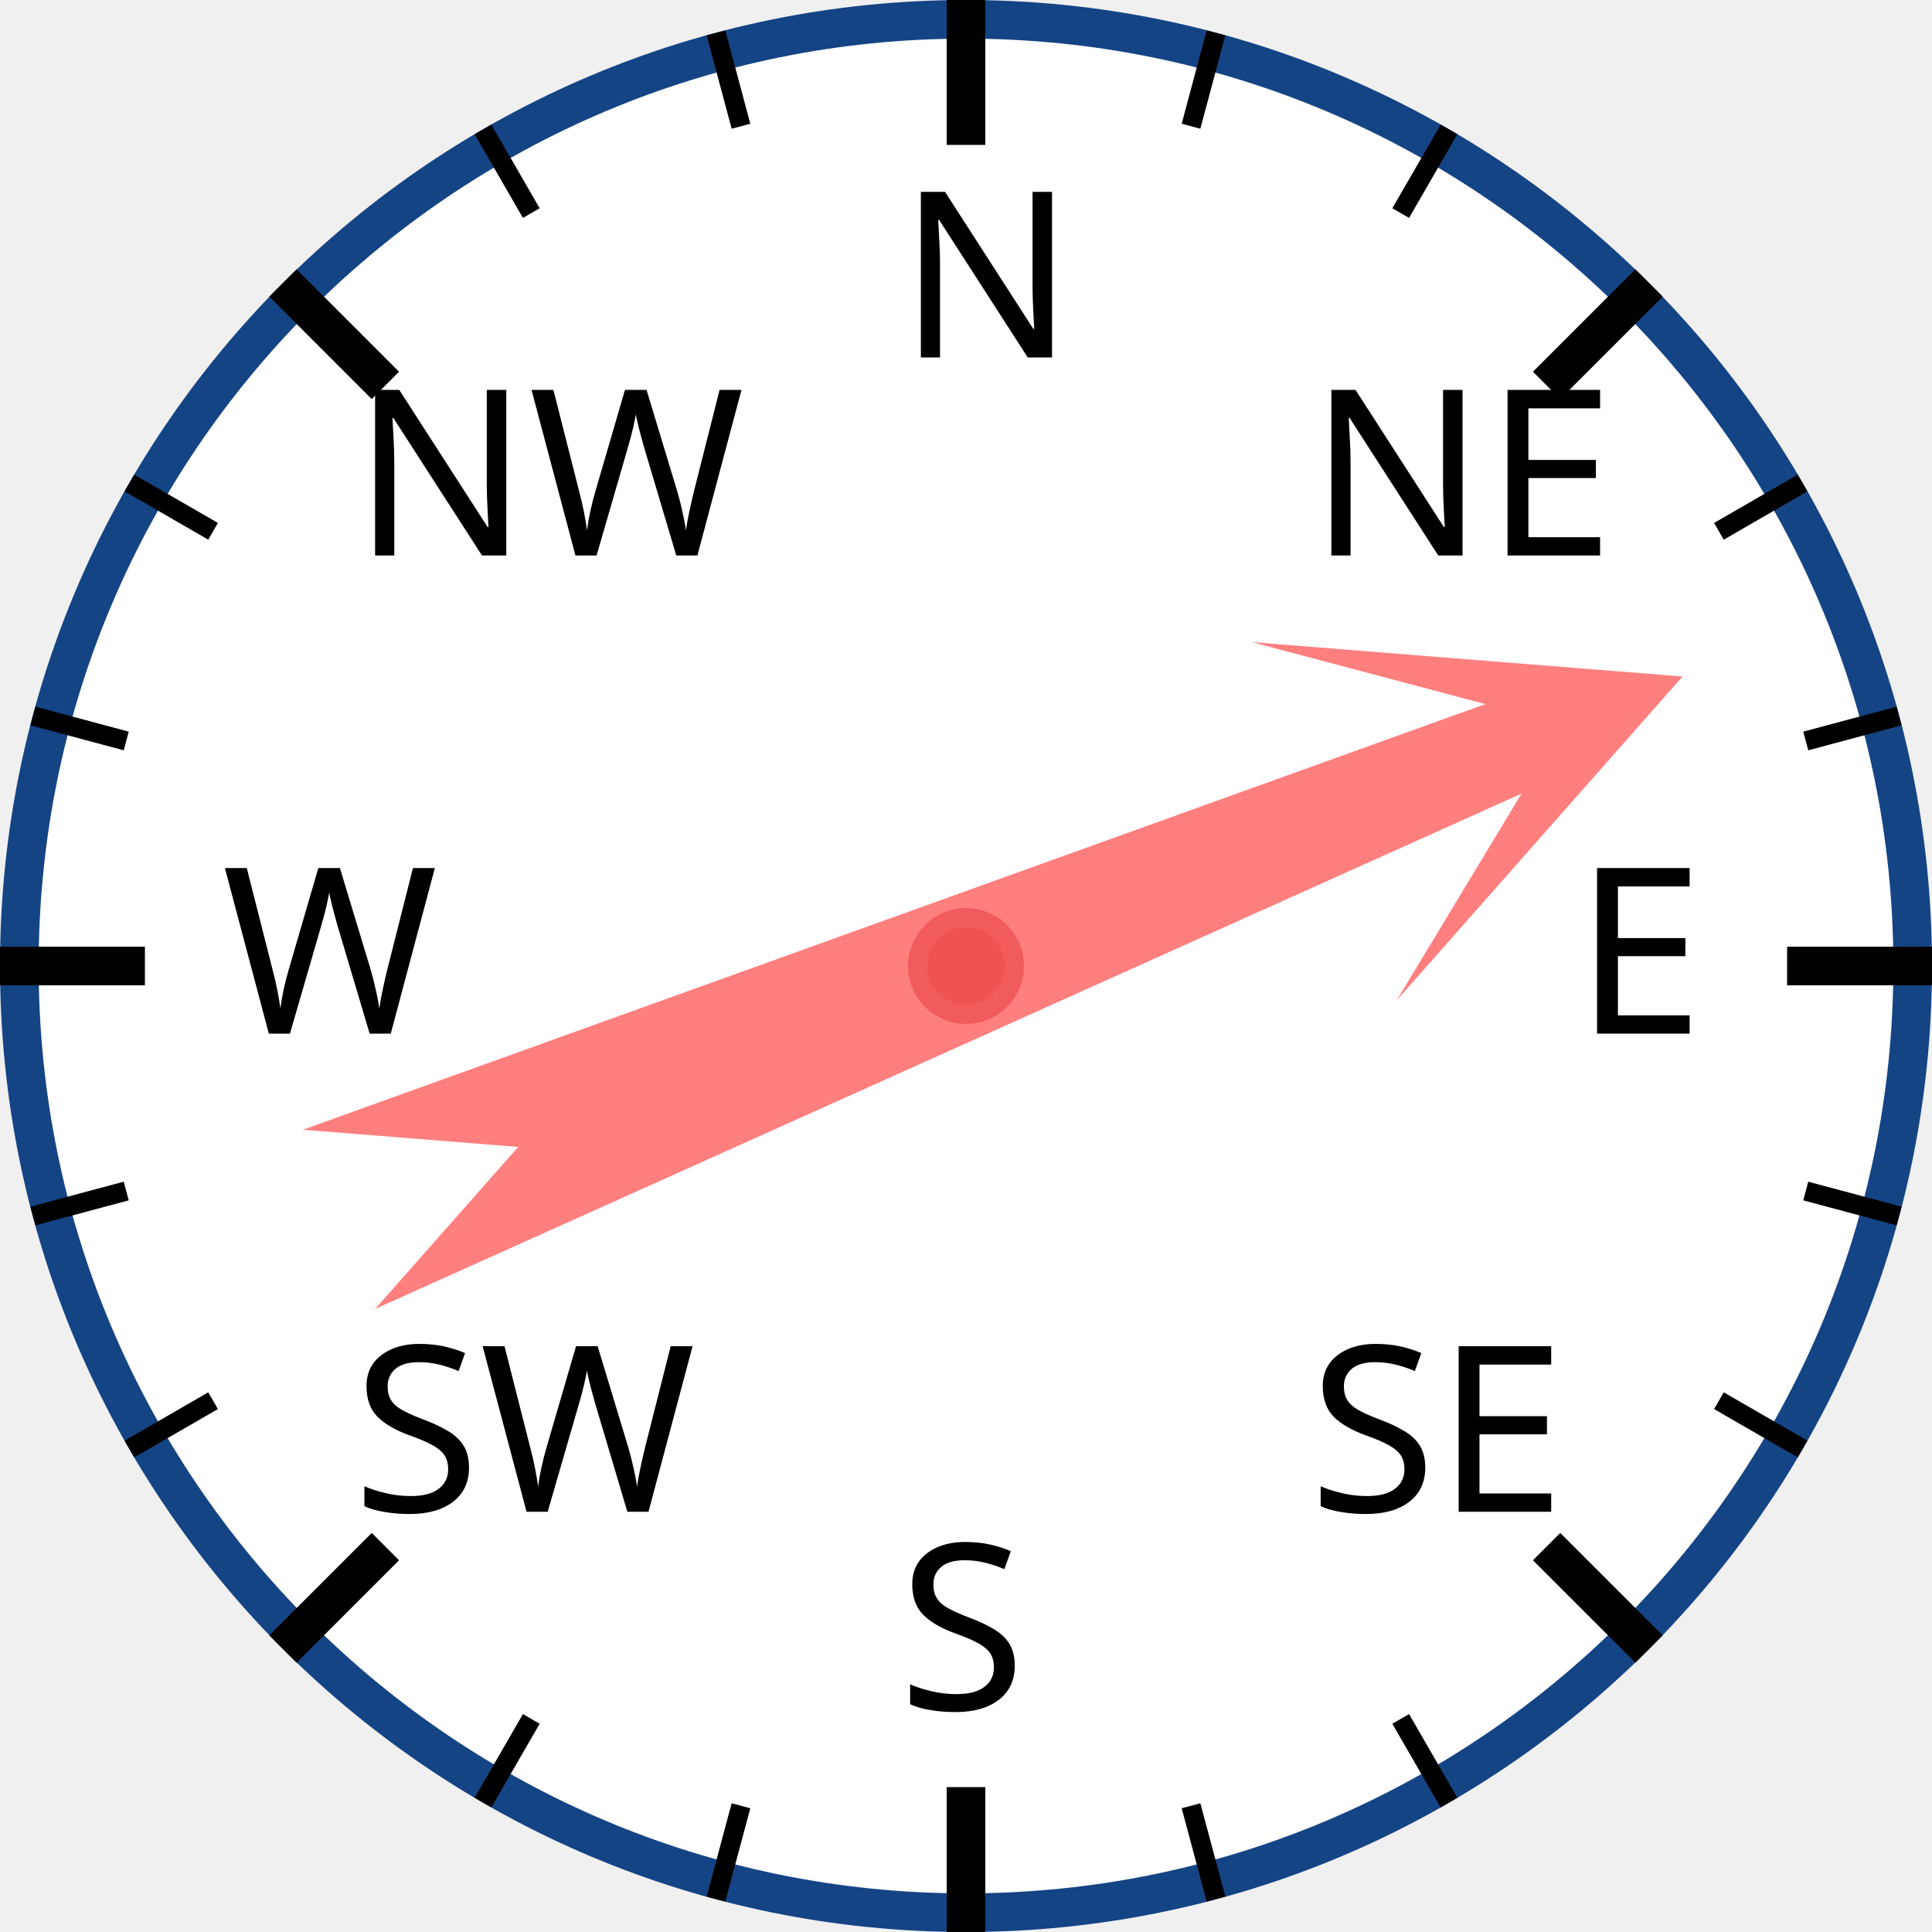
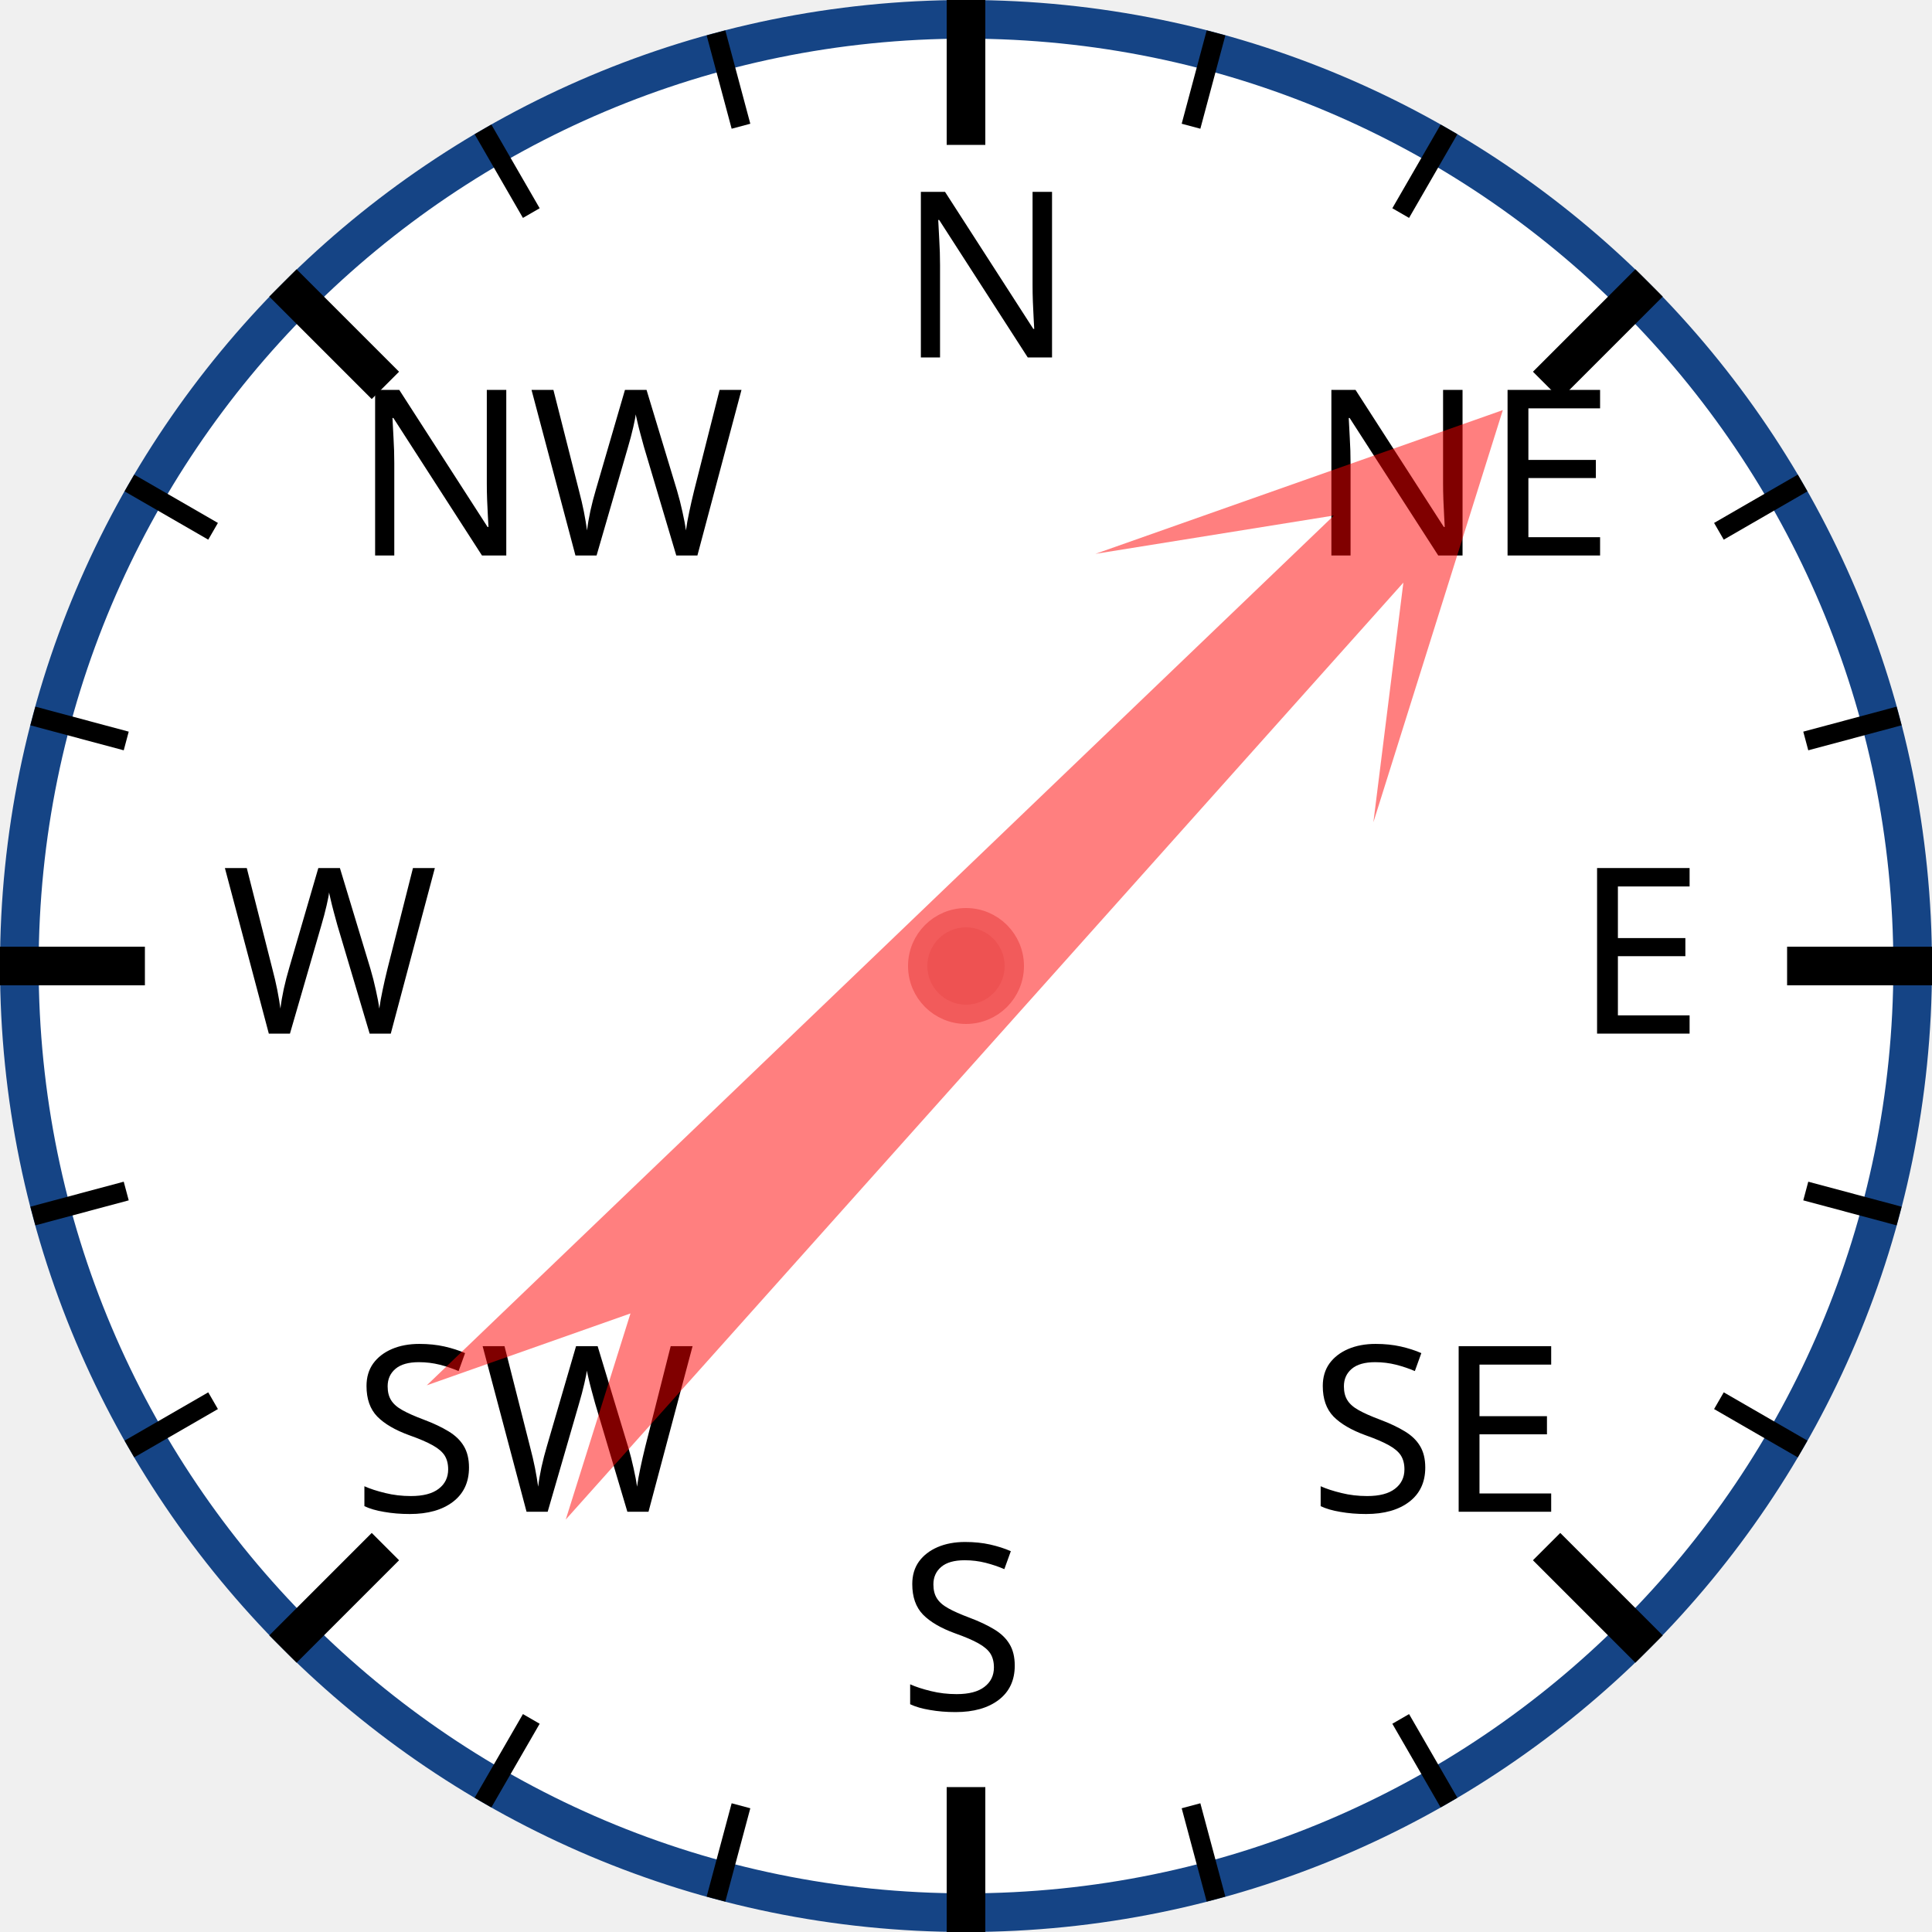
<svg xmlns="http://www.w3.org/2000/svg" width="120px" height="120px" viewBox="0 0 200 200">
  <circle cx="100" cy="100" r="98" style="fill: white; stroke: #154485; stroke-width: 4;" />
  <text x="93.0" y="37.0" style="font-family: sans-serif; font-size: 18pt;">N</text>
  <line x1="100.0" y1="0.0" x2="100.0" y2="15.0" style="stroke: black; stroke-width: 4;" />
  <line x1="74.118" y1="3.407" x2="76.706" y2="13.067" style="stroke: black; stroke-width: 2;" />
  <line x1="50" y1="13.397" x2="55" y2="22.058" style="stroke: black; stroke-width: 2;" />
  <text x="36.503" y="57.503" style="font-family: sans-serif; font-size: 18pt;">NW</text>
  <line x1="29.289" y1="29.289" x2="39.896" y2="39.896" style="stroke: black; stroke-width: 4;" />
  <line x1="13.397" y1="50" x2="22.058" y2="55" style="stroke: black; stroke-width: 2;" />
  <line x1="3.407" y1="74.118" x2="13.067" y2="76.706" style="stroke: black; stroke-width: 2;" />
  <text x="23.0" y="107.0" style="font-family: sans-serif; font-size: 18pt;">W</text>
  <line x1="0.0" y1="100.0" x2="15.0" y2="100.0" style="stroke: black; stroke-width: 4;" />
  <line x1="3.407" y1="125.882" x2="13.067" y2="123.294" style="stroke: black; stroke-width: 2;" />
  <line x1="13.397" y1="150" x2="22.058" y2="145" style="stroke: black; stroke-width: 2;" />
  <text x="36.503" y="156.497" style="font-family: sans-serif; font-size: 18pt;">SW</text>
  <line x1="29.289" y1="170.711" x2="39.896" y2="160.104" style="stroke: black; stroke-width: 4;" />
  <line x1="50" y1="186.603" x2="55" y2="177.942" style="stroke: black; stroke-width: 2;" />
  <line x1="74.118" y1="196.593" x2="76.706" y2="186.933" style="stroke: black; stroke-width: 2;" />
  <text x="93" y="177.0" style="font-family: sans-serif; font-size: 18pt;">S</text>
  <line x1="100" y1="200.0" x2="100" y2="185.0" style="stroke: black; stroke-width: 4;" />
  <line x1="125.882" y1="196.593" x2="123.294" y2="186.933" style="stroke: black; stroke-width: 2;" />
  <line x1="150.0" y1="186.603" x2="145.0" y2="177.942" style="stroke: black; stroke-width: 2;" />
  <text x="135.497" y="156.497" style="font-family: sans-serif; font-size: 18pt;">SE</text>
  <line x1="170.711" y1="170.711" x2="160.104" y2="160.104" style="stroke: black; stroke-width: 4;" />
  <line x1="186.603" y1="150" x2="177.942" y2="145" style="stroke: black; stroke-width: 2;" />
  <line x1="196.593" y1="125.882" x2="186.933" y2="123.294" style="stroke: black; stroke-width: 2;" />
  <text x="163.0" y="107" style="font-family: sans-serif; font-size: 18pt;">E</text>
  <line x1="200.0" y1="100" x2="185.0" y2="100" style="stroke: black; stroke-width: 4;" />
  <line x1="196.593" y1="74.118" x2="186.933" y2="76.706" style="stroke: black; stroke-width: 2;" />
  <line x1="186.603" y1="50" x2="177.942" y2="55" style="stroke: black; stroke-width: 2;" />
  <text x="135.497" y="57.503" style="font-family: sans-serif; font-size: 18pt;">NE</text>
  <line x1="170.711" y1="29.289" x2="160.104" y2="39.896" style="stroke: black; stroke-width: 4;" />
  <line x1="150" y1="13.397" x2="145" y2="22.058" style="stroke: black; stroke-width: 2;" />
  <line x1="125.882" y1="3.407" x2="123.294" y2="13.067" style="stroke: black; stroke-width: 2;" />
-   <polygon points="100 20 120 60 105 40 110 170 100 150 90 170 95 40 80 60" style="fill: red; fill-opacity: 0.5;" transform="rotate(68,100,100)" />
+   <polygon points="100 20 120 60 105 40 110 170 100 150 90 170 95 40 80 60" style="fill: red; fill-opacity: 0.5;" transform="rotate(44,100,100)" />
  <circle cx="100" cy="100" r="5" style="fill: #EE5252; stroke: #F25B5B; stroke-width: 2;" />
</svg>
